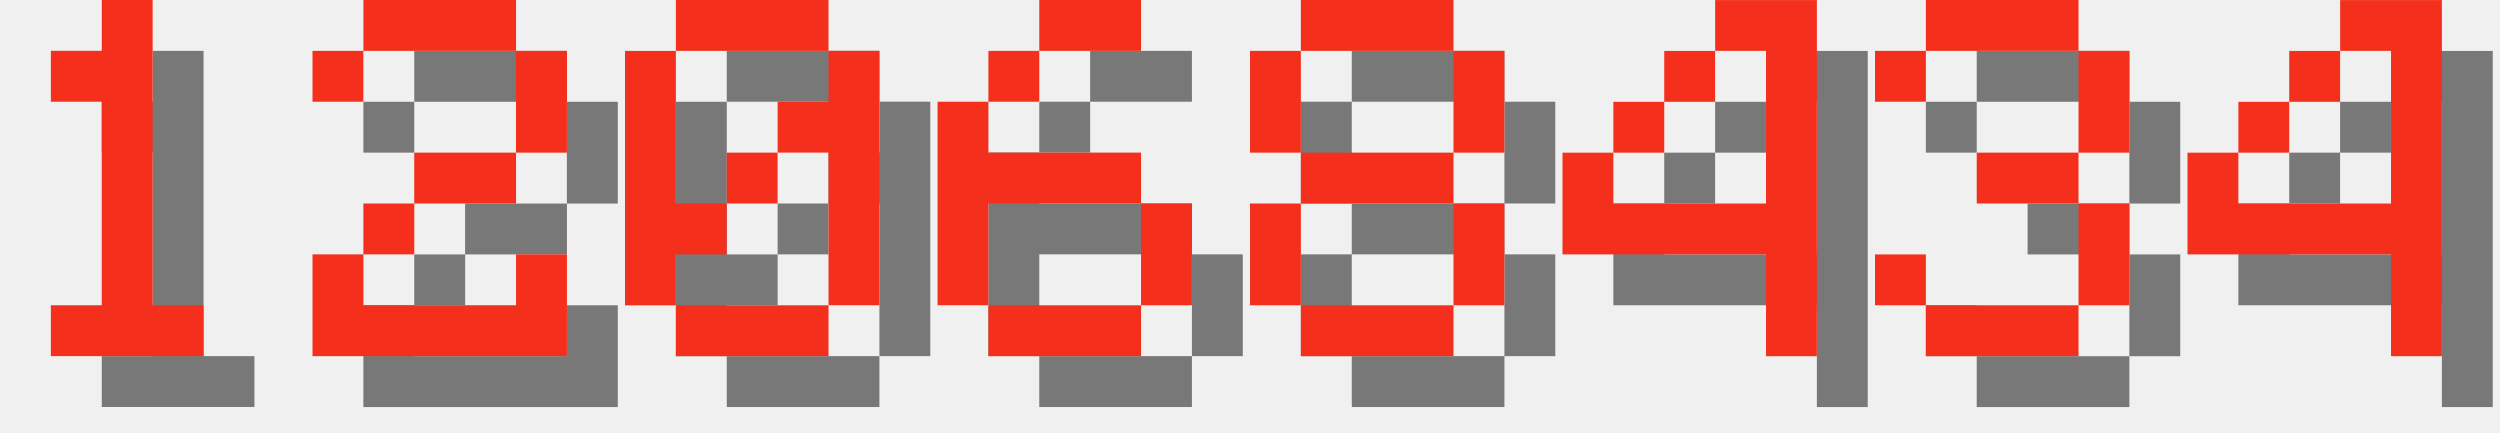
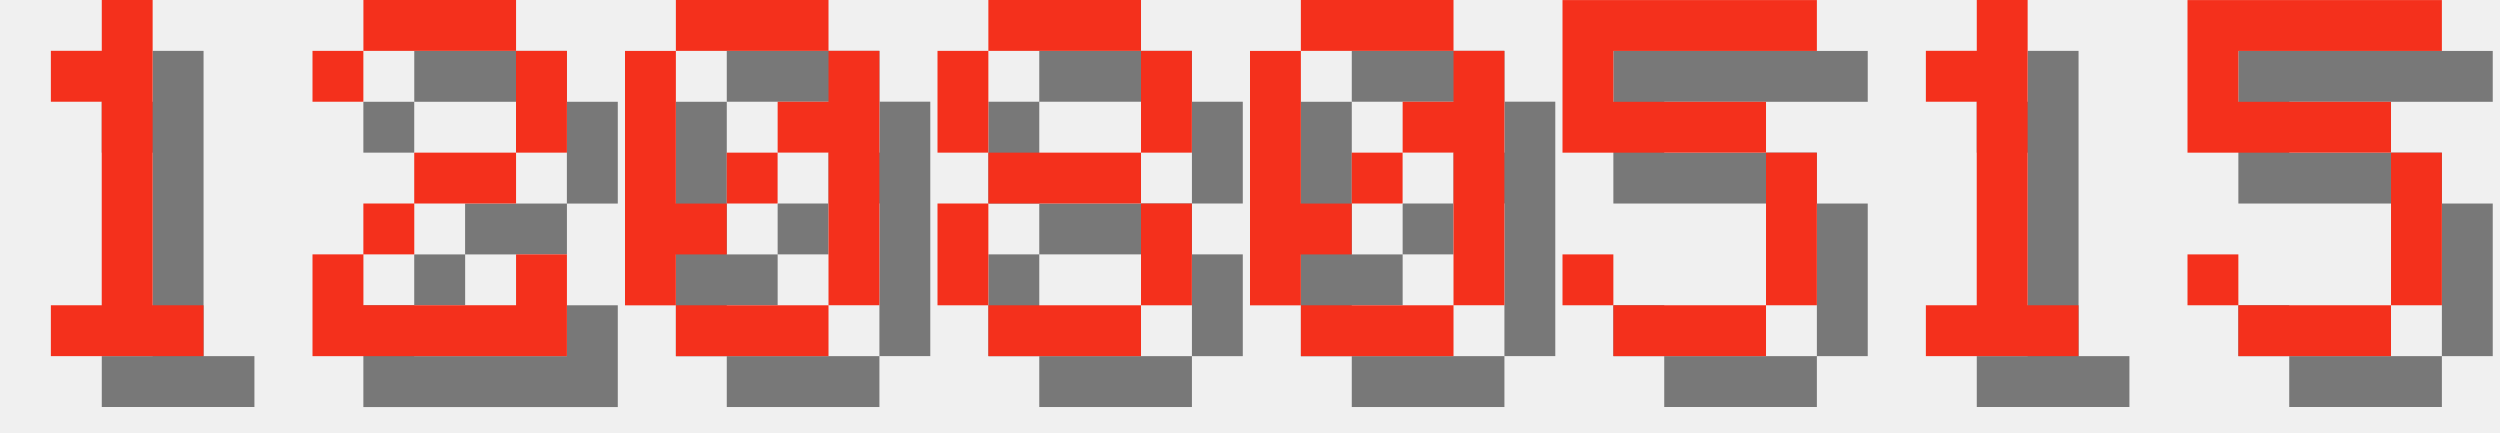
<svg xmlns="http://www.w3.org/2000/svg" version="1.1" width="208.0" height="36">
  <style>
        .text-foreground {
            fill: #F4301C;
        }
        .text-shadow {
            fill: #000000;
            fill-opacity: 0.5;
        }
    </style>
  <g class="digit" id="digit_1" transform="translate(0.0, 0), scale(4)">
    <path id="digit_1_shadow" class="text-shadow" d="m2.117 2.117v1.058h1.058v4.233h-1.058v1.058h3.175v-1.058h-1.058v-6.35h-1.058v1.058h-1.058z" fill-opacity=".5" style="paint-order:stroke fill markers" />
    <path id="digit_1_fg" class="text-foreground" d="m1.058 1.058v1.058h1.058v4.233h-1.058v1.058h3.175v-1.058h-1.058v-6.35h-1.058v1.058h-1.058z" fill="#fff" style="paint-order:stroke fill markers" />
  </g>
  <g class="digit" id="digit_2" transform="translate(26.0, 0), scale(4)">
    <path id="digit_2_shadow" class="text-shadow" d="m1.058 2.117v1.058h1.058v-1.058h3.175v2.117h-2.117v1.058h-1.058v1.058h-1.058v2.117h5.292v-2.117h-1.058v1.058h-3.175v-1.058h1.058v-1.058h2.117v-1.058h1.058v-2.117h-1.058v-1.058h-3.175v1.058h-1.058z" fill-opacity=".5" style="paint-order:stroke fill markers" />
    <path id="digit_2_fg" class="text-foreground" d="m0 1.058v1.058h1.058v-1.058h3.175v2.117h-2.117v1.058h-1.058v1.058h-1.058v2.117h5.292v-2.117h-1.058v1.058h-3.175v-1.058h1.058v-1.058h2.117v-1.058h1.058v-2.117h-1.058v-1.058h-3.175v1.058h-1.058z" fill="#fff" style="paint-order:stroke fill markers" />
  </g>
  <g class="digit" id="digit_0" transform="translate(52.0, 0), scale(4)">
    <path id="digit_0_shadow" class="text-shadow" d="m2.117 1.058v1.058h3.175v-1.058h-3.175zm3.175 1.058v1.058h-1.058v1.058h1.058v3.175h1.058v-5.292h-1.058zm0 5.292h-3.175v1.058h3.175v-1.058zm-3.175 0v-1.058h1.058v-1.058h-1.058v-3.175h-1.058v5.292h1.058zm1.058-2.117h1.058v-1.058h-1.058v1.058z" fill-opacity=".5" style="paint-order:stroke fill markers" />
    <path id="digit_0_fg" class="text-foreground" d="m1.058 0v1.058h3.175v-1.058h-3.175zm3.175 1.058v1.058h-1.058v1.058h1.058v3.175h1.058v-5.292h-1.058zm0 5.292h-3.175v1.058h3.175v-1.058zm-3.175 0v-1.058h1.058v-1.058h-1.058v-3.175h-1.058v5.292h1.058zm1.058-2.117h1.058v-1.058h-1.058v1.058z" fill="#fff" style="paint-order:stroke fill markers" />
  </g>
-   <g class="digit" id="digit_6" transform="translate(78.0, 0), scale(4)">
-     <path id="digit_6_shadow" class="text-shadow" d="m3.175 1.058v1.058h2.117v-1.058h-2.117zm0 1.058h-1.058v1.058h1.058v-1.058zm-1.058 1.058h-1.058v4.233h1.058v-2.117h3.175v-1.058h-3.175v-1.058zm3.175 2.117v2.117h1.058v-2.117h-1.058zm0 2.117h-3.175v1.058h3.175v-1.058z" fill-opacity=".5" style="paint-order:stroke fill markers" />
-     <path id="digit_6_fg" class="text-foreground" d="m2.117 0v1.058h2.117v-1.058h-2.117zm0 1.058h-1.058v1.058h1.058v-1.058zm-1.058 1.058h-1.058v4.233h1.058v-2.117h3.175v-1.058h-3.175v-1.058zm3.175 2.117v2.117h1.058v-2.117h-1.058zm0 2.117h-3.175v1.058h3.175v-1.058z" fill="#fff" style="paint-order:stroke fill markers" />
-   </g>
-   <g class="digit" id="digit_8" transform="translate(104.0, 0), scale(4)">
+   <g class="digit" id="digit_8" transform="translate(78.0, 0), scale(4)">
    <path id="digit_8_shadow" class="text-shadow" d="m2.117 1.058v1.058h3.175v-1.058h-3.175zm3.175 1.058v2.117h1.058v-2.117h-1.058zm0 2.117h-3.175v1.058h3.175v-1.058zm0 1.058v2.117h1.058v-2.117h-1.058zm0 2.117h-3.175v1.058h3.175v-1.058zm-3.175 0v-2.117h-1.058v2.117h1.058zm0-3.175v-2.117h-1.058v2.117h1.058z" fill-opacity=".5" style="paint-order:stroke fill markers" />
    <path id="digit_8_fg" class="text-foreground" d="m1.058 0v1.058h3.175v-1.058h-3.175zm3.175 1.058v2.117h1.058v-2.117h-1.058zm0 2.117h-3.175v1.058h3.175v-1.058zm0 1.058v2.117h1.058v-2.117h-1.058zm0 2.117h-3.175v1.058h3.175v-1.058zm-3.175 0v-2.117h-1.058v2.117h1.058zm0-3.175v-2.117h-1.058v2.117h1.058z" fill="#fff" style="paint-order:stroke fill markers" />
  </g>
-   <g class="digit" id="digit_4" transform="translate(130.0, 0), scale(4)">
-     <path id="digit_4_shadow" class="text-shadow" d="m4.233 1.058v1.058h1.058v3.175h-3.175v-1.058h-1.058v2.117h4.233v2.117h1.058v-7.408h-2.117zm-2.117 3.175h1.058v-1.058h-1.058v1.058zm1.058-1.058h1.058v-1.058h-1.058v1.058z" fill-opacity=".5" style="paint-order:stroke fill markers" />
-     <path id="digit_4_fg" class="text-foreground" d="m3.175 0v1.058h1.058v3.175h-3.175v-1.058h-1.058v2.117h4.233v2.117h1.058v-7.408h-2.117zm-2.117 3.175h1.058v-1.058h-1.058v1.058zm1.058-1.058h1.058v-1.058h-1.058v1.058z" fill="#fff" style="paint-order:stroke fill markers" />
+   <g class="digit" id="digit_0" transform="translate(104.0, 0), scale(4)">
+     <path id="digit_0_shadow" class="text-shadow" d="m2.117 1.058v1.058h3.175v-1.058h-3.175zm3.175 1.058v1.058h-1.058v1.058h1.058v3.175h1.058v-5.292h-1.058zm0 5.292h-3.175v1.058h3.175v-1.058zm-3.175 0v-1.058h1.058v-1.058h-1.058v-3.175h-1.058v5.292h1.058zm1.058-2.117h1.058v-1.058h-1.058v1.058z" fill-opacity=".5" style="paint-order:stroke fill markers" />
+     <path id="digit_0_fg" class="text-foreground" d="m1.058 0v1.058h3.175v-1.058h-3.175zm3.175 1.058v1.058h-1.058v1.058h1.058v3.175h1.058v-5.292h-1.058zm0 5.292h-3.175v1.058h3.175v-1.058zm-3.175 0v-1.058h1.058v-1.058h-1.058v-3.175h-1.058v5.292h1.058zm1.058-2.117h1.058v-1.058h-1.058v1.058z" fill="#fff" style="paint-order:stroke fill markers" />
  </g>
-   <g class="digit" id="digit_3" transform="translate(156.0, 0), scale(4)">
-     <path id="digit_3_shadow" class="text-shadow" d="m1.058 2.117v1.058h1.058v-1.058h3.175v2.117h-2.117v1.058h2.117v2.117h-3.175v-1.058h-1.058v1.058h1.058v1.058h3.175v-1.058h1.058v-2.117h-1.058v-1.058h1.058v-2.117h-1.058v-1.058h-3.175v1.058h-1.058z" fill-opacity=".5" style="paint-order:stroke fill markers" />
-     <path id="digit_3_fg" class="text-foreground" d="m0 1.058v1.058h1.058v-1.058h3.175v2.117h-2.117v1.058h2.117v2.117h-3.175v-1.058h-1.058v1.058h1.058v1.058h3.175v-1.058h1.058v-2.117h-1.058v-1.058h1.058v-2.117h-1.058v-1.058h-3.175v1.058h-1.058z" fill="#fff" style="paint-order:stroke fill markers" />
+   <g class="digit" id="digit_5" transform="translate(130.0, 0), scale(4)">
+     <path id="digit_5_shadow" class="text-shadow" d="m1.058 1.058v3.175h4.233v3.175h-3.175v-1.058h-1.058v1.058h1.058v1.058h3.175v-1.058h1.058v-3.175h-1.058v-1.058h-3.175v-1.058h4.233v-1.058h-5.292z" fill-opacity=".5" style="paint-order:stroke fill markers" />
+     <path id="digit_5_fg" class="text-foreground" d="m0 0v3.175h4.233v3.175h-3.175v-1.058h-1.058v1.058h1.058v1.058h3.175v-1.058h1.058v-3.175h-1.058v-1.058h-3.175v-1.058h4.233v-1.058h-5.292z" fill="#fff" style="paint-order:stroke fill markers" />
  </g>
-   <g class="digit" id="digit_4" transform="translate(182.0, 0), scale(4)">
-     <path id="digit_4_shadow" class="text-shadow" d="m4.233 1.058v1.058h1.058v3.175h-3.175v-1.058h-1.058v2.117h4.233v2.117h1.058v-7.408h-2.117zm-2.117 3.175h1.058v-1.058h-1.058v1.058zm1.058-1.058h1.058v-1.058h-1.058v1.058z" fill-opacity=".5" style="paint-order:stroke fill markers" />
-     <path id="digit_4_fg" class="text-foreground" d="m3.175 0v1.058h1.058v3.175h-3.175v-1.058h-1.058v2.117h4.233v2.117h1.058v-7.408h-2.117zm-2.117 3.175h1.058v-1.058h-1.058v1.058zm1.058-1.058h1.058v-1.058h-1.058v1.058z" fill="#fff" style="paint-order:stroke fill markers" />
+   <g class="digit" id="digit_1" transform="translate(156.0, 0), scale(4)">
+     <path id="digit_1_shadow" class="text-shadow" d="m2.117 2.117v1.058h1.058v4.233h-1.058v1.058h3.175v-1.058h-1.058v-6.35h-1.058v1.058h-1.058z" fill-opacity=".5" style="paint-order:stroke fill markers" />
+     <path id="digit_1_fg" class="text-foreground" d="m1.058 1.058v1.058h1.058v4.233h-1.058v1.058h3.175v-1.058h-1.058v-6.35h-1.058v1.058h-1.058z" fill="#fff" style="paint-order:stroke fill markers" />
+   </g>
+   <g class="digit" id="digit_5" transform="translate(182.0, 0), scale(4)">
+     <path id="digit_5_shadow" class="text-shadow" d="m1.058 1.058v3.175h4.233v3.175h-3.175v-1.058h-1.058v1.058h1.058v1.058h3.175v-1.058h1.058v-3.175h-1.058v-1.058h-3.175v-1.058h4.233v-1.058h-5.292z" fill-opacity=".5" style="paint-order:stroke fill markers" />
+     <path id="digit_5_fg" class="text-foreground" d="m0 0v3.175h4.233v3.175h-3.175v-1.058h-1.058v1.058h1.058v1.058h3.175v-1.058h1.058v-3.175h-1.058v-1.058h-3.175v-1.058h4.233v-1.058h-5.292z" fill="#fff" style="paint-order:stroke fill markers" />
  </g>
</svg>
